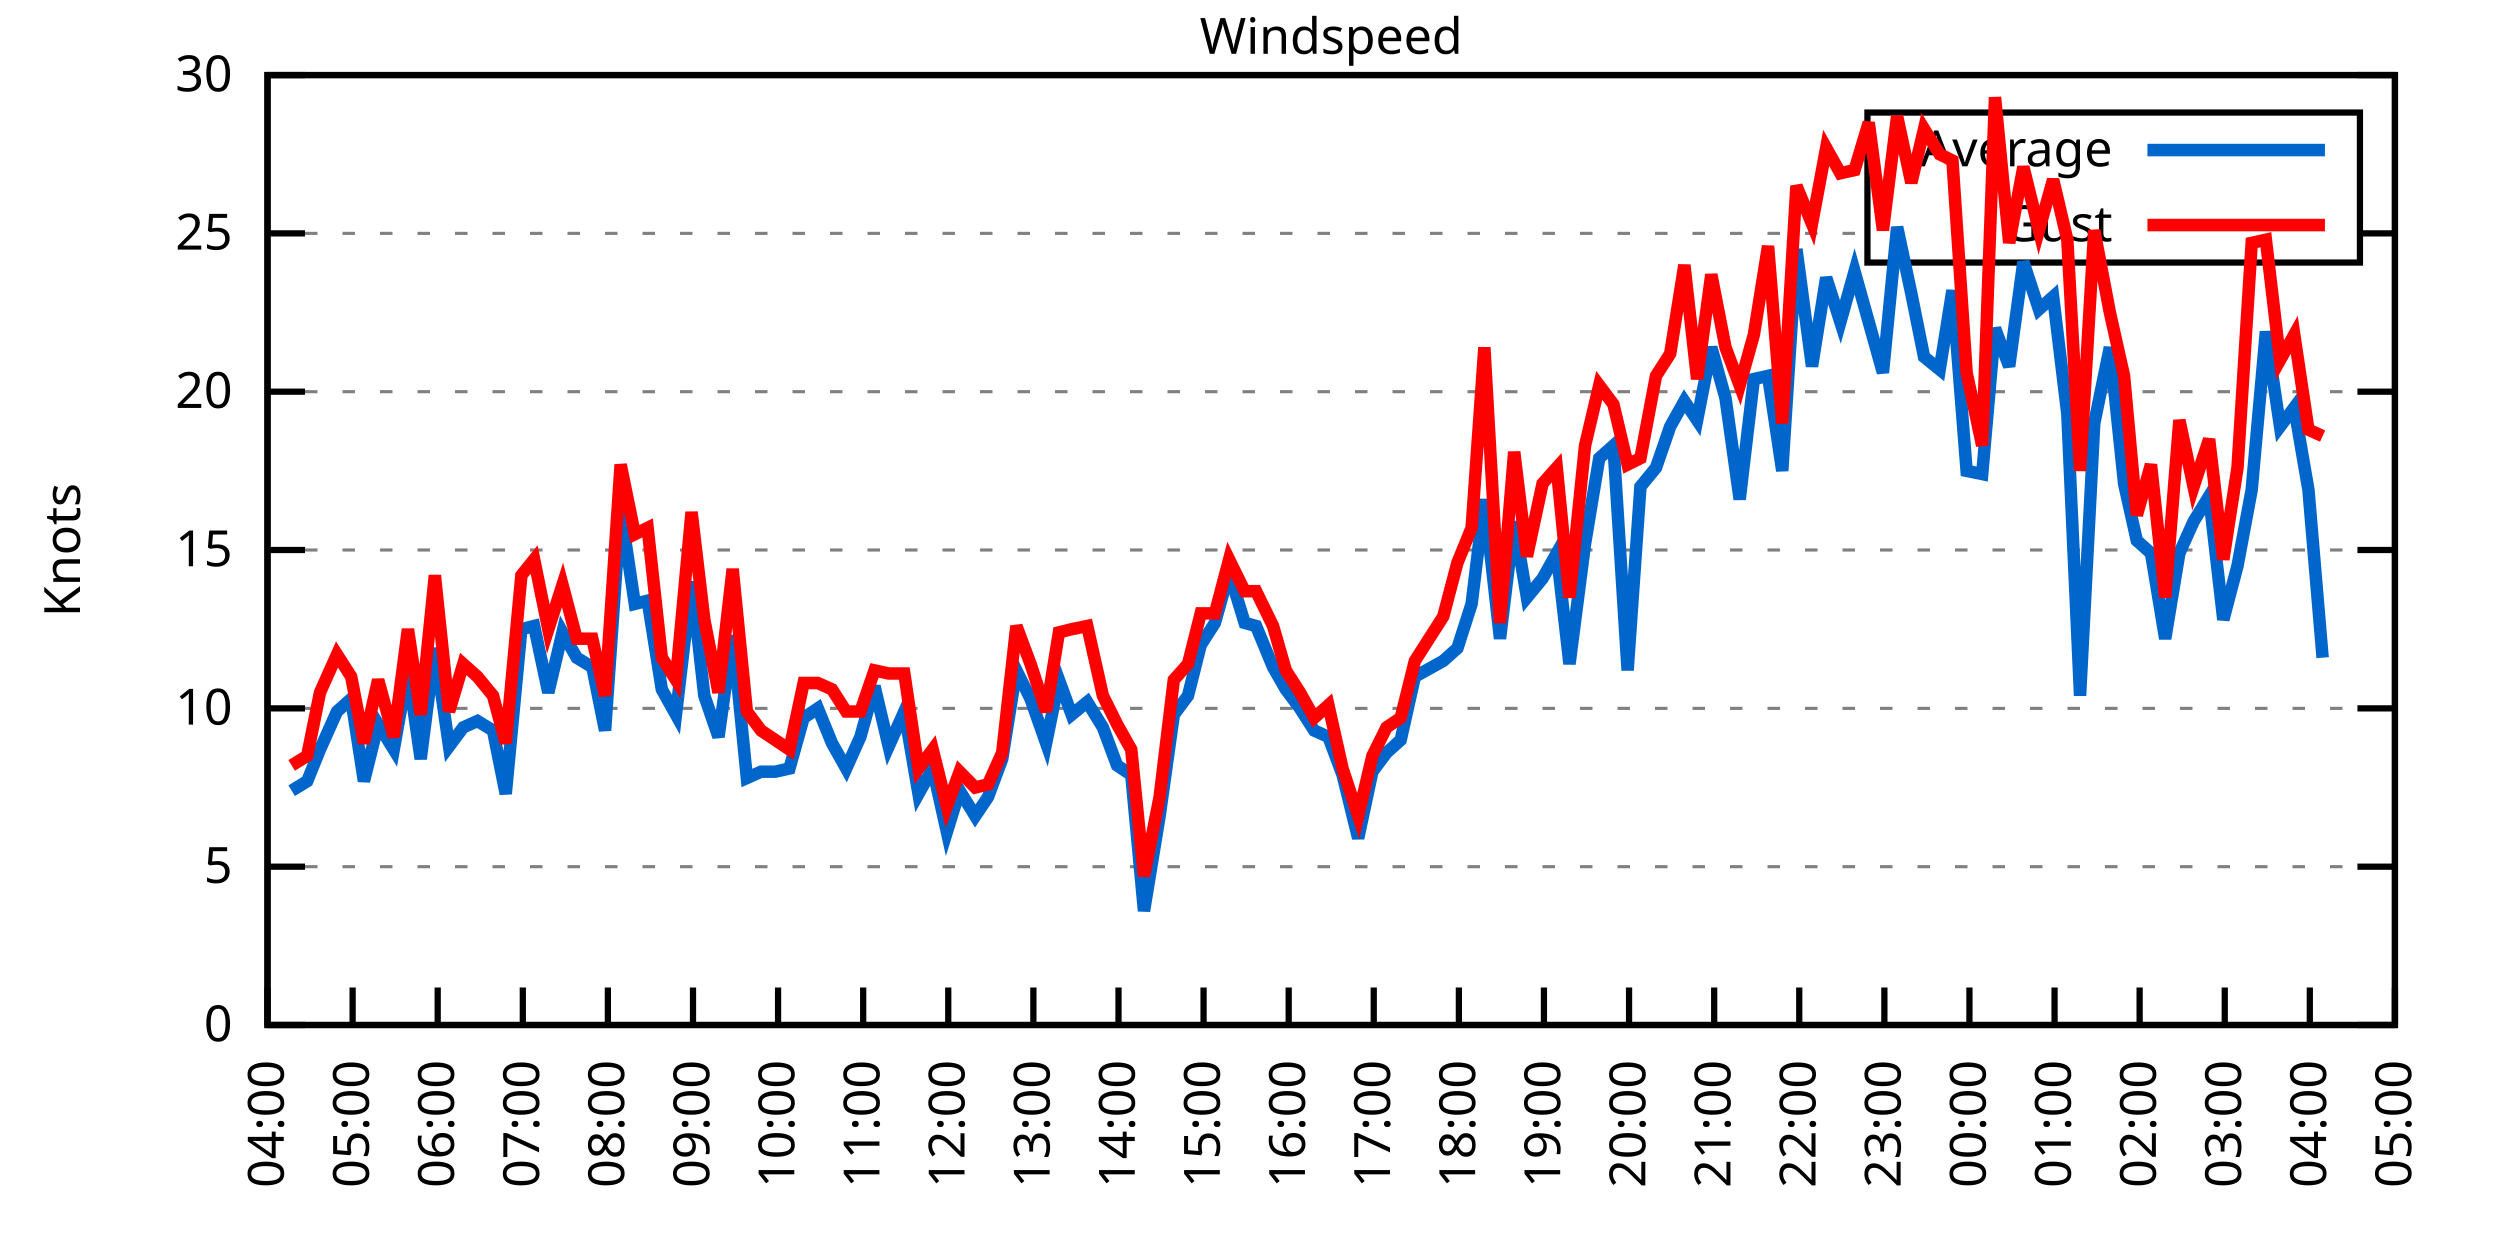
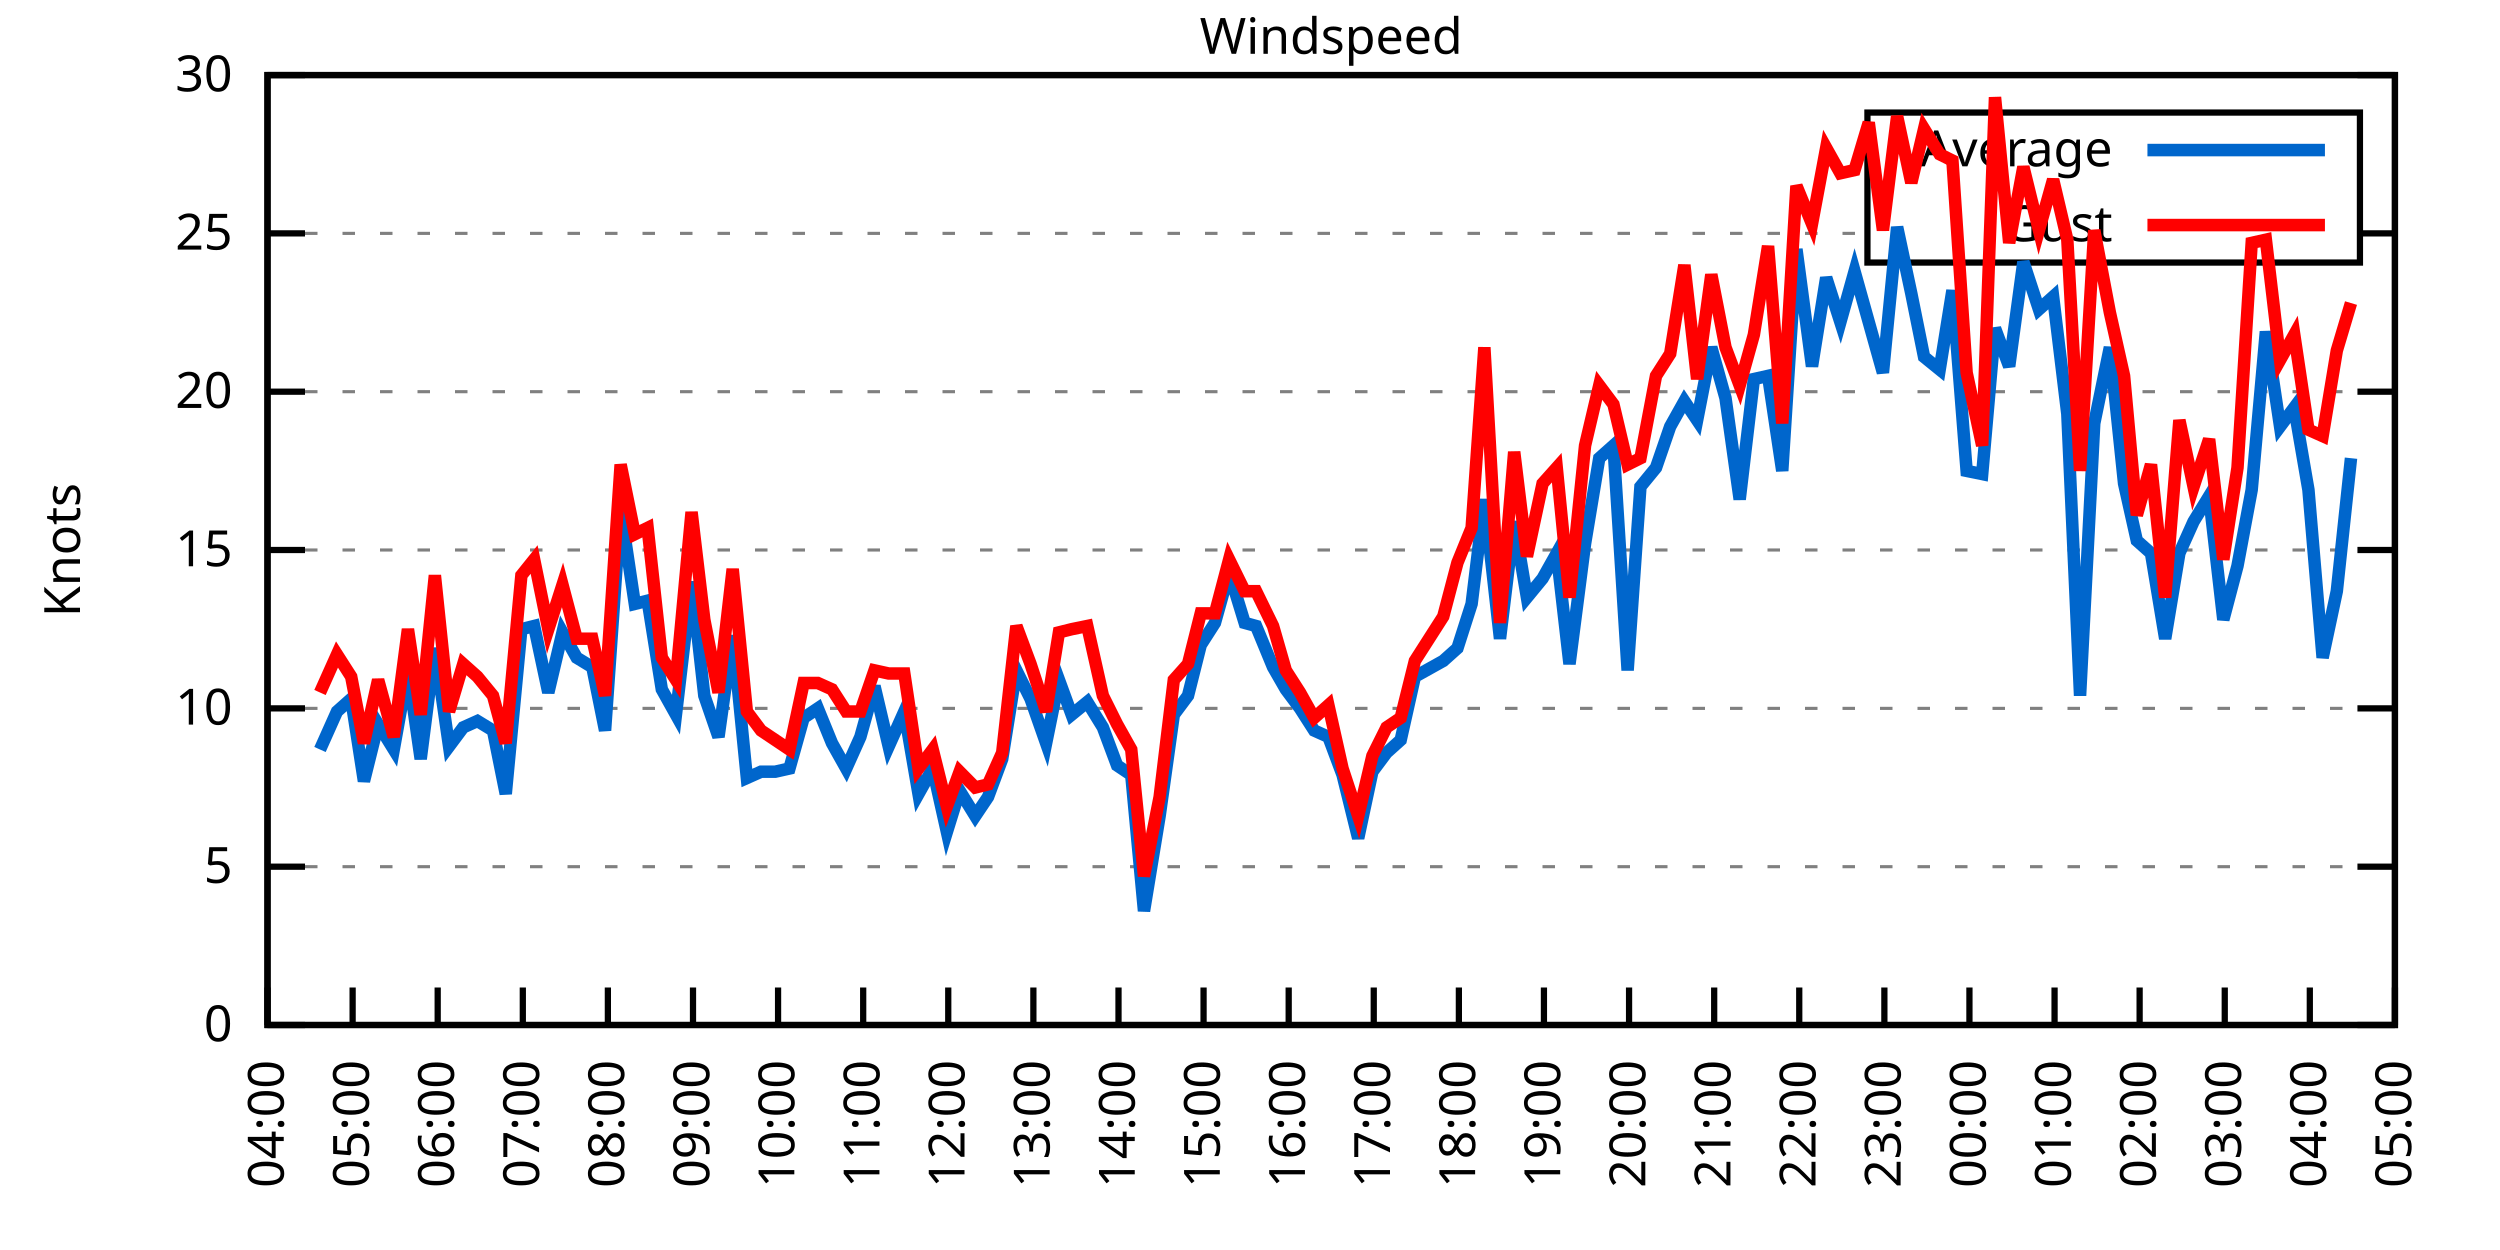
<svg xmlns="http://www.w3.org/2000/svg" xmlns:xlink="http://www.w3.org/1999/xlink" width="400" height="200" viewBox="0 0 400 200">
  <g id="gnuplot_canvas">
    <rect x="0" y="0" width="400" height="200" fill="none" />
    <defs>
      <circle id="gpDot" r="0.5" stroke-width="0.5" stroke="currentColor" />
      <path id="gpPt0" stroke-width="0.333" stroke="currentColor" d="M-1,0 h2 M0,-1 v2" />
      <path id="gpPt1" stroke-width="0.333" stroke="currentColor" d="M-1,-1 L1,1 M1,-1 L-1,1" />
      <path id="gpPt2" stroke-width="0.333" stroke="currentColor" d="M-1,0 L1,0 M0,-1 L0,1 M-1,-1 L1,1 M-1,1 L1,-1" />
      <rect id="gpPt3" stroke-width="0.333" stroke="currentColor" x="-1" y="-1" width="2" height="2" />
      <rect id="gpPt4" stroke-width="0.333" stroke="currentColor" fill="currentColor" x="-1" y="-1" width="2" height="2" />
      <circle id="gpPt5" stroke-width="0.333" stroke="currentColor" cx="0" cy="0" r="1" />
      <use xlink:href="#gpPt5" id="gpPt6" fill="currentColor" stroke="none" />
      <path id="gpPt7" stroke-width="0.333" stroke="currentColor" d="M0,-1.33 L-1.33,0.67 L1.33,0.67 z" />
      <use xlink:href="#gpPt7" id="gpPt8" fill="currentColor" stroke="none" />
      <use xlink:href="#gpPt7" id="gpPt9" stroke="currentColor" transform="rotate(180)" />
      <use xlink:href="#gpPt9" id="gpPt10" fill="currentColor" stroke="none" />
      <use xlink:href="#gpPt3" id="gpPt11" stroke="currentColor" transform="rotate(45)" />
      <use xlink:href="#gpPt11" id="gpPt12" fill="currentColor" stroke="none" />
      <path id="gpPt13" stroke-width="0.333" stroke="currentColor" d="M0,1.330 L1.265,0.411 L0.782,-1.067 L-0.782,-1.076 L-1.265,0.411 z" />
      <use xlink:href="#gpPt13" id="gpPt14" fill="currentColor" stroke="none" />
      <filter id="textbox" filterUnits="objectBoundingBox" x="0" y="0" height="1" width="1">
        <feFlood flood-color="white" flood-opacity="1" result="bgnd" />
        <feComposite in="SourceGraphic" in2="bgnd" operator="atop" />
      </filter>
      <filter id="greybox" filterUnits="objectBoundingBox" x="0" y="0" height="1" width="1">
        <feFlood flood-color="lightgrey" flood-opacity="1" result="grey" />
        <feComposite in="SourceGraphic" in2="grey" operator="atop" />
      </filter>
    </defs>
    <g fill="none" color="white" stroke="currentColor" stroke-width="1.00" stroke-linecap="butt" stroke-linejoin="miter">
</g>
    <g fill="none" color="black" stroke="currentColor" stroke-width="1.00" stroke-linecap="butt" stroke-linejoin="miter">
      <g stroke="none" shape-rendering="crispEdges">
        <polygon fill="rgb(255, 255, 255)" points="42.80,164.00 383.18,164.00 383.18,12.02 42.80,12.02 " />
      </g>
    </g>
    <g fill="none" color="black" stroke="currentColor" stroke-width="1.00" stroke-linecap="butt" stroke-linejoin="miter">
</g>
    <g fill="none" color="black" stroke="black" stroke-width="0.50" stroke-linecap="butt" stroke-linejoin="miter">
</g>
    <g fill="none" color="gray" stroke="currentColor" stroke-width="0.50" stroke-linecap="butt" stroke-linejoin="miter">
      <path stroke="gray" stroke-dasharray="2,4" class="gridline" d="M42.80,164.00 L383.19,164.00  " />
    </g>
    <g fill="none" color="gray" stroke="gray" stroke-width="1.00" stroke-linecap="butt" stroke-linejoin="miter">
</g>
    <g fill="none" color="black" stroke="currentColor" stroke-width="1.00" stroke-linecap="butt" stroke-linejoin="miter">
      <path stroke="black" d="M42.80,164.00 L48.80,164.00 M383.19,164.00 L377.19,164.00  " />
      <g transform="translate(37.20,166.60)" stroke="none" fill="black" font-family="Sans" font-size="8.00" text-anchor="end">
        <text>
          <tspan font-family="Sans"> 0</tspan>
        </text>
      </g>
    </g>
    <g fill="none" color="black" stroke="currentColor" stroke-width="1.00" stroke-linecap="butt" stroke-linejoin="miter">
</g>
    <g fill="none" color="black" stroke="black" stroke-width="0.50" stroke-linecap="butt" stroke-linejoin="miter">
</g>
    <g fill="none" color="gray" stroke="currentColor" stroke-width="0.50" stroke-linecap="butt" stroke-linejoin="miter">
      <path stroke="gray" stroke-dasharray="2,4" class="gridline" d="M42.80,138.67 L383.19,138.67  " />
    </g>
    <g fill="none" color="gray" stroke="gray" stroke-width="1.00" stroke-linecap="butt" stroke-linejoin="miter">
</g>
    <g fill="none" color="black" stroke="currentColor" stroke-width="1.00" stroke-linecap="butt" stroke-linejoin="miter">
      <path stroke="black" d="M42.80,138.67 L48.80,138.67 M383.19,138.67 L377.19,138.67  " />
      <g transform="translate(37.20,141.27)" stroke="none" fill="black" font-family="Sans" font-size="8.00" text-anchor="end">
        <text>
          <tspan font-family="Sans"> 5</tspan>
        </text>
      </g>
    </g>
    <g fill="none" color="black" stroke="currentColor" stroke-width="1.00" stroke-linecap="butt" stroke-linejoin="miter">
</g>
    <g fill="none" color="black" stroke="black" stroke-width="0.50" stroke-linecap="butt" stroke-linejoin="miter">
</g>
    <g fill="none" color="gray" stroke="currentColor" stroke-width="0.50" stroke-linecap="butt" stroke-linejoin="miter">
      <path stroke="gray" stroke-dasharray="2,4" class="gridline" d="M42.80,113.34 L383.19,113.34  " />
    </g>
    <g fill="none" color="gray" stroke="gray" stroke-width="1.00" stroke-linecap="butt" stroke-linejoin="miter">
</g>
    <g fill="none" color="black" stroke="currentColor" stroke-width="1.00" stroke-linecap="butt" stroke-linejoin="miter">
      <path stroke="black" d="M42.80,113.34 L48.80,113.34 M383.19,113.34 L377.19,113.34  " />
      <g transform="translate(37.20,115.94)" stroke="none" fill="black" font-family="Sans" font-size="8.00" text-anchor="end">
        <text>
          <tspan font-family="Sans"> 10</tspan>
        </text>
      </g>
    </g>
    <g fill="none" color="black" stroke="currentColor" stroke-width="1.00" stroke-linecap="butt" stroke-linejoin="miter">
</g>
    <g fill="none" color="black" stroke="black" stroke-width="0.50" stroke-linecap="butt" stroke-linejoin="miter">
</g>
    <g fill="none" color="gray" stroke="currentColor" stroke-width="0.50" stroke-linecap="butt" stroke-linejoin="miter">
      <path stroke="gray" stroke-dasharray="2,4" class="gridline" d="M42.80,88.00 L383.19,88.00  " />
    </g>
    <g fill="none" color="gray" stroke="gray" stroke-width="1.00" stroke-linecap="butt" stroke-linejoin="miter">
</g>
    <g fill="none" color="black" stroke="currentColor" stroke-width="1.00" stroke-linecap="butt" stroke-linejoin="miter">
      <path stroke="black" d="M42.80,88.00 L48.80,88.00 M383.19,88.00 L377.19,88.00  " />
      <g transform="translate(37.20,90.60)" stroke="none" fill="black" font-family="Sans" font-size="8.00" text-anchor="end">
        <text>
          <tspan font-family="Sans"> 15</tspan>
        </text>
      </g>
    </g>
    <g fill="none" color="black" stroke="currentColor" stroke-width="1.00" stroke-linecap="butt" stroke-linejoin="miter">
</g>
    <g fill="none" color="black" stroke="black" stroke-width="0.50" stroke-linecap="butt" stroke-linejoin="miter">
</g>
    <g fill="none" color="gray" stroke="currentColor" stroke-width="0.50" stroke-linecap="butt" stroke-linejoin="miter">
      <path stroke="gray" stroke-dasharray="2,4" class="gridline" d="M42.80,62.67 L383.19,62.67  " />
    </g>
    <g fill="none" color="gray" stroke="gray" stroke-width="1.00" stroke-linecap="butt" stroke-linejoin="miter">
</g>
    <g fill="none" color="black" stroke="currentColor" stroke-width="1.00" stroke-linecap="butt" stroke-linejoin="miter">
      <path stroke="black" d="M42.80,62.67 L48.80,62.67 M383.19,62.67 L377.19,62.67  " />
      <g transform="translate(37.20,65.27)" stroke="none" fill="black" font-family="Sans" font-size="8.00" text-anchor="end">
        <text>
          <tspan font-family="Sans"> 20</tspan>
        </text>
      </g>
    </g>
    <g fill="none" color="black" stroke="currentColor" stroke-width="1.00" stroke-linecap="butt" stroke-linejoin="miter">
</g>
    <g fill="none" color="black" stroke="black" stroke-width="0.50" stroke-linecap="butt" stroke-linejoin="miter">
</g>
    <g fill="none" color="gray" stroke="currentColor" stroke-width="0.50" stroke-linecap="butt" stroke-linejoin="miter">
      <path stroke="gray" stroke-dasharray="2,4" class="gridline" d="M42.80,37.34 L298.79,37.34 M377.59,37.34 L383.19,37.34  " />
    </g>
    <g fill="none" color="gray" stroke="gray" stroke-width="1.00" stroke-linecap="butt" stroke-linejoin="miter">
</g>
    <g fill="none" color="black" stroke="currentColor" stroke-width="1.00" stroke-linecap="butt" stroke-linejoin="miter">
      <path stroke="black" d="M42.80,37.34 L48.80,37.34 M383.19,37.34 L377.19,37.34  " />
      <g transform="translate(37.20,39.94)" stroke="none" fill="black" font-family="Sans" font-size="8.00" text-anchor="end">
        <text>
          <tspan font-family="Sans"> 25</tspan>
        </text>
      </g>
    </g>
    <g fill="none" color="black" stroke="currentColor" stroke-width="1.00" stroke-linecap="butt" stroke-linejoin="miter">
</g>
    <g fill="none" color="black" stroke="black" stroke-width="0.50" stroke-linecap="butt" stroke-linejoin="miter">
</g>
    <g fill="none" color="gray" stroke="currentColor" stroke-width="0.50" stroke-linecap="butt" stroke-linejoin="miter">
      <path stroke="gray" stroke-dasharray="2,4" class="gridline" d="M42.80,12.01 L383.19,12.01  " />
    </g>
    <g fill="none" color="gray" stroke="gray" stroke-width="1.00" stroke-linecap="butt" stroke-linejoin="miter">
</g>
    <g fill="none" color="black" stroke="currentColor" stroke-width="1.00" stroke-linecap="butt" stroke-linejoin="miter">
      <path stroke="black" d="M42.80,12.01 L48.80,12.01 M383.19,12.01 L377.19,12.01  " />
      <g transform="translate(37.20,14.61)" stroke="none" fill="black" font-family="Sans" font-size="8.00" text-anchor="end">
        <text>
          <tspan font-family="Sans"> 30</tspan>
        </text>
      </g>
    </g>
    <g fill="none" color="black" stroke="currentColor" stroke-width="1.00" stroke-linecap="butt" stroke-linejoin="miter">
      <path stroke="black" d="M42.80,164.00 L42.80,158.00  " />
      <g transform="translate(45.40,169.60) rotate(270.00)" stroke="none" fill="black" font-family="Sans" font-size="8.00" text-anchor="end">
        <text>
          <tspan font-family="Sans">04:00</tspan>
        </text>
      </g>
    </g>
    <g fill="none" color="black" stroke="currentColor" stroke-width="1.00" stroke-linecap="butt" stroke-linejoin="miter">
      <path stroke="black" d="M56.42,164.00 L56.42,158.00  " />
      <g transform="translate(59.02,169.60) rotate(270.00)" stroke="none" fill="black" font-family="Sans" font-size="8.00" text-anchor="end">
        <text>
          <tspan font-family="Sans">05:00</tspan>
        </text>
      </g>
    </g>
    <g fill="none" color="black" stroke="currentColor" stroke-width="1.00" stroke-linecap="butt" stroke-linejoin="miter">
      <path stroke="black" d="M70.03,164.00 L70.03,158.00  " />
      <g transform="translate(72.63,169.60) rotate(270.00)" stroke="none" fill="black" font-family="Sans" font-size="8.00" text-anchor="end">
        <text>
          <tspan font-family="Sans">06:00</tspan>
        </text>
      </g>
    </g>
    <g fill="none" color="black" stroke="currentColor" stroke-width="1.00" stroke-linecap="butt" stroke-linejoin="miter">
      <path stroke="black" d="M83.65,164.00 L83.65,158.00  " />
      <g transform="translate(86.25,169.60) rotate(270.00)" stroke="none" fill="black" font-family="Sans" font-size="8.00" text-anchor="end">
        <text>
          <tspan font-family="Sans">07:00</tspan>
        </text>
      </g>
    </g>
    <g fill="none" color="black" stroke="currentColor" stroke-width="1.00" stroke-linecap="butt" stroke-linejoin="miter">
      <path stroke="black" d="M97.26,164.00 L97.26,158.00  " />
      <g transform="translate(99.86,169.60) rotate(270.00)" stroke="none" fill="black" font-family="Sans" font-size="8.00" text-anchor="end">
        <text>
          <tspan font-family="Sans">08:00</tspan>
        </text>
      </g>
    </g>
    <g fill="none" color="black" stroke="currentColor" stroke-width="1.00" stroke-linecap="butt" stroke-linejoin="miter">
      <path stroke="black" d="M110.88,164.00 L110.88,158.00  " />
      <g transform="translate(113.48,169.60) rotate(270.00)" stroke="none" fill="black" font-family="Sans" font-size="8.00" text-anchor="end">
        <text>
          <tspan font-family="Sans">09:00</tspan>
        </text>
      </g>
    </g>
    <g fill="none" color="black" stroke="currentColor" stroke-width="1.00" stroke-linecap="butt" stroke-linejoin="miter">
      <path stroke="black" d="M124.49,164.00 L124.49,158.00  " />
      <g transform="translate(127.09,169.60) rotate(270.00)" stroke="none" fill="black" font-family="Sans" font-size="8.00" text-anchor="end">
        <text>
          <tspan font-family="Sans">10:00</tspan>
        </text>
      </g>
    </g>
    <g fill="none" color="black" stroke="currentColor" stroke-width="1.00" stroke-linecap="butt" stroke-linejoin="miter">
      <path stroke="black" d="M138.11,164.00 L138.11,158.00  " />
      <g transform="translate(140.71,169.60) rotate(270.00)" stroke="none" fill="black" font-family="Sans" font-size="8.00" text-anchor="end">
        <text>
          <tspan font-family="Sans">11:00</tspan>
        </text>
      </g>
    </g>
    <g fill="none" color="black" stroke="currentColor" stroke-width="1.00" stroke-linecap="butt" stroke-linejoin="miter">
      <path stroke="black" d="M151.72,164.00 L151.72,158.00  " />
      <g transform="translate(154.32,169.60) rotate(270.00)" stroke="none" fill="black" font-family="Sans" font-size="8.00" text-anchor="end">
        <text>
          <tspan font-family="Sans">12:00</tspan>
        </text>
      </g>
    </g>
    <g fill="none" color="black" stroke="currentColor" stroke-width="1.00" stroke-linecap="butt" stroke-linejoin="miter">
      <path stroke="black" d="M165.34,164.00 L165.34,158.00  " />
      <g transform="translate(167.94,169.60) rotate(270.00)" stroke="none" fill="black" font-family="Sans" font-size="8.00" text-anchor="end">
        <text>
          <tspan font-family="Sans">13:00</tspan>
        </text>
      </g>
    </g>
    <g fill="none" color="black" stroke="currentColor" stroke-width="1.00" stroke-linecap="butt" stroke-linejoin="miter">
      <path stroke="black" d="M178.96,164.00 L178.96,158.00  " />
      <g transform="translate(181.56,169.60) rotate(270.00)" stroke="none" fill="black" font-family="Sans" font-size="8.00" text-anchor="end">
        <text>
          <tspan font-family="Sans">14:00</tspan>
        </text>
      </g>
    </g>
    <g fill="none" color="black" stroke="currentColor" stroke-width="1.00" stroke-linecap="butt" stroke-linejoin="miter">
      <path stroke="black" d="M192.57,164.00 L192.57,158.00  " />
      <g transform="translate(195.17,169.60) rotate(270.00)" stroke="none" fill="black" font-family="Sans" font-size="8.00" text-anchor="end">
        <text>
          <tspan font-family="Sans">15:00</tspan>
        </text>
      </g>
    </g>
    <g fill="none" color="black" stroke="currentColor" stroke-width="1.00" stroke-linecap="butt" stroke-linejoin="miter">
      <path stroke="black" d="M206.19,164.00 L206.19,158.00  " />
      <g transform="translate(208.79,169.60) rotate(270.00)" stroke="none" fill="black" font-family="Sans" font-size="8.00" text-anchor="end">
        <text>
          <tspan font-family="Sans">16:00</tspan>
        </text>
      </g>
    </g>
    <g fill="none" color="black" stroke="currentColor" stroke-width="1.00" stroke-linecap="butt" stroke-linejoin="miter">
      <path stroke="black" d="M219.80,164.00 L219.80,158.00  " />
      <g transform="translate(222.40,169.60) rotate(270.00)" stroke="none" fill="black" font-family="Sans" font-size="8.00" text-anchor="end">
        <text>
          <tspan font-family="Sans">17:00</tspan>
        </text>
      </g>
    </g>
    <g fill="none" color="black" stroke="currentColor" stroke-width="1.00" stroke-linecap="butt" stroke-linejoin="miter">
      <path stroke="black" d="M233.42,164.00 L233.42,158.00  " />
      <g transform="translate(236.02,169.60) rotate(270.00)" stroke="none" fill="black" font-family="Sans" font-size="8.00" text-anchor="end">
        <text>
          <tspan font-family="Sans">18:00</tspan>
        </text>
      </g>
    </g>
    <g fill="none" color="black" stroke="currentColor" stroke-width="1.00" stroke-linecap="butt" stroke-linejoin="miter">
      <path stroke="black" d="M247.03,164.00 L247.03,158.00  " />
      <g transform="translate(249.63,169.60) rotate(270.00)" stroke="none" fill="black" font-family="Sans" font-size="8.00" text-anchor="end">
        <text>
          <tspan font-family="Sans">19:00</tspan>
        </text>
      </g>
    </g>
    <g fill="none" color="black" stroke="currentColor" stroke-width="1.00" stroke-linecap="butt" stroke-linejoin="miter">
      <path stroke="black" d="M260.65,164.00 L260.65,158.00  " />
      <g transform="translate(263.25,169.60) rotate(270.00)" stroke="none" fill="black" font-family="Sans" font-size="8.00" text-anchor="end">
        <text>
          <tspan font-family="Sans">20:00</tspan>
        </text>
      </g>
    </g>
    <g fill="none" color="black" stroke="currentColor" stroke-width="1.00" stroke-linecap="butt" stroke-linejoin="miter">
      <path stroke="black" d="M274.27,164.00 L274.27,158.00  " />
      <g transform="translate(276.87,169.60) rotate(270.00)" stroke="none" fill="black" font-family="Sans" font-size="8.00" text-anchor="end">
        <text>
          <tspan font-family="Sans">21:00</tspan>
        </text>
      </g>
    </g>
    <g fill="none" color="black" stroke="currentColor" stroke-width="1.00" stroke-linecap="butt" stroke-linejoin="miter">
      <path stroke="black" d="M287.88,164.00 L287.88,158.00  " />
      <g transform="translate(290.48,169.60) rotate(270.00)" stroke="none" fill="black" font-family="Sans" font-size="8.00" text-anchor="end">
        <text>
          <tspan font-family="Sans">22:00</tspan>
        </text>
      </g>
    </g>
    <g fill="none" color="black" stroke="currentColor" stroke-width="1.00" stroke-linecap="butt" stroke-linejoin="miter">
      <path stroke="black" d="M301.50,164.00 L301.50,158.00  " />
      <g transform="translate(304.10,169.60) rotate(270.00)" stroke="none" fill="black" font-family="Sans" font-size="8.00" text-anchor="end">
        <text>
          <tspan font-family="Sans">23:00</tspan>
        </text>
      </g>
    </g>
    <g fill="none" color="black" stroke="currentColor" stroke-width="1.00" stroke-linecap="butt" stroke-linejoin="miter">
      <path stroke="black" d="M315.11,164.00 L315.11,158.00  " />
      <g transform="translate(317.71,169.60) rotate(270.00)" stroke="none" fill="black" font-family="Sans" font-size="8.00" text-anchor="end">
        <text>
          <tspan font-family="Sans">00:00</tspan>
        </text>
      </g>
    </g>
    <g fill="none" color="black" stroke="currentColor" stroke-width="1.00" stroke-linecap="butt" stroke-linejoin="miter">
      <path stroke="black" d="M328.73,164.00 L328.73,158.00  " />
      <g transform="translate(331.33,169.60) rotate(270.00)" stroke="none" fill="black" font-family="Sans" font-size="8.00" text-anchor="end">
        <text>
          <tspan font-family="Sans">01:00</tspan>
        </text>
      </g>
    </g>
    <g fill="none" color="black" stroke="currentColor" stroke-width="1.00" stroke-linecap="butt" stroke-linejoin="miter">
      <path stroke="black" d="M342.34,164.00 L342.34,158.00  " />
      <g transform="translate(344.94,169.60) rotate(270.00)" stroke="none" fill="black" font-family="Sans" font-size="8.00" text-anchor="end">
        <text>
          <tspan font-family="Sans">02:00</tspan>
        </text>
      </g>
    </g>
    <g fill="none" color="black" stroke="currentColor" stroke-width="1.00" stroke-linecap="butt" stroke-linejoin="miter">
      <path stroke="black" d="M355.96,164.00 L355.96,158.00  " />
      <g transform="translate(358.56,169.60) rotate(270.00)" stroke="none" fill="black" font-family="Sans" font-size="8.00" text-anchor="end">
        <text>
          <tspan font-family="Sans">03:00</tspan>
        </text>
      </g>
    </g>
    <g fill="none" color="black" stroke="currentColor" stroke-width="1.00" stroke-linecap="butt" stroke-linejoin="miter">
      <path stroke="black" d="M369.57,164.00 L369.57,158.00  " />
      <g transform="translate(372.17,169.60) rotate(270.00)" stroke="none" fill="black" font-family="Sans" font-size="8.00" text-anchor="end">
        <text>
          <tspan font-family="Sans">04:00</tspan>
        </text>
      </g>
    </g>
    <g fill="none" color="black" stroke="currentColor" stroke-width="1.00" stroke-linecap="butt" stroke-linejoin="miter">
      <path stroke="black" d="M383.19,164.00 L383.19,158.00  " />
      <g transform="translate(385.79,169.60) rotate(270.00)" stroke="none" fill="black" font-family="Sans" font-size="8.00" text-anchor="end">
        <text>
          <tspan font-family="Sans">05:00</tspan>
        </text>
      </g>
    </g>
    <g fill="none" color="black" stroke="currentColor" stroke-width="1.00" stroke-linecap="butt" stroke-linejoin="miter">
</g>
    <g fill="none" color="black" stroke="currentColor" stroke-width="1.00" stroke-linecap="butt" stroke-linejoin="miter">
      <path stroke="black" d="M42.80,12.01 L42.80,164.00 L383.19,164.00 L383.19,12.01 L42.80,12.01 Z  " />
    </g>
    <g fill="none" color="black" stroke="currentColor" stroke-width="1.00" stroke-linecap="butt" stroke-linejoin="miter">
</g>
    <g fill="none" color="black" stroke="currentColor" stroke-width="1.00" stroke-linecap="butt" stroke-linejoin="miter">
      <path stroke="black" d="M298.79,42.01 L298.79,18.01 L377.59,18.01 L377.59,42.01 L298.79,42.01 Z  " />
    </g>
    <g id="Windspeed_plot_1">
      <g fill="none" color="white" stroke="black" stroke-width="2.00" stroke-linecap="butt" stroke-linejoin="miter">
</g>
      <g fill="none" color="black" stroke="currentColor" stroke-width="2.00" stroke-linecap="butt" stroke-linejoin="miter">
        <g transform="translate(337.99,26.61)" stroke="none" fill="black" font-family="Sans" font-size="8.00" text-anchor="end">
          <text>
            <tspan font-family="Sans">Average</tspan>
          </text>
        </g>
      </g>
      <g fill="none" color="black" stroke="currentColor" stroke-width="2.00" stroke-linecap="butt" stroke-linejoin="miter">
-         <path stroke="rgb(  0, 102, 204)" d="M343.59,24.01 L371.99,24.01 M46.66,126.51 L49.15,124.99 L51.20,119.92 L53.92,113.84 L56.19,111.82 L58.23,124.99   L60.50,115.87 L63.00,119.92 L65.27,107.26 L67.31,121.44 L69.58,103.71 L71.85,119.42 L74.12,116.38 L76.39,115.36   L78.88,116.88 L80.92,127.02 L83.42,100.67 L85.46,100.16 L87.73,110.80 L90.00,101.18 L92.27,105.23 L94.77,106.75   L96.81,116.88 L99.30,81.42 L101.57,96.62 L103.62,96.11 L105.89,110.30 L108.15,114.35 L110.65,93.07 L112.69,111.31   L114.96,117.90 L117.23,101.68 L119.50,124.48 L121.77,123.47 L124.04,123.47 L126.31,122.96 L128.58,114.86 L130.85,113.34   L133.12,118.91 L135.39,122.96 L137.66,117.90 L139.92,109.79 L142.19,119.42 L144.69,113.84 L146.96,127.02 L149.23,122.96   L151.50,133.10 L153.54,126.51 L156.04,130.56 L158.08,127.52 L160.35,121.44 L162.62,107.26 L164.89,111.82 L167.38,118.91   L169.43,108.78 L171.47,114.35 L173.96,112.32 L176.46,116.38 L178.73,122.46 L181.00,123.98 L183.04,145.76 L185.54,130.56   L187.81,114.35 L190.08,111.31 L192.12,103.20 L194.39,99.66 L196.66,91.55 L199.15,99.66 L200.97,100.16 L203.69,106.75   L205.73,110.30 L208.00,113.34 L210.27,116.88 L212.54,117.90 L214.81,123.98 L217.31,134.11 L219.58,123.47 L221.85,120.43   L224.11,118.40 L226.38,108.27 L230.92,105.74 L233.19,103.71 L235.46,96.62 L237.50,79.90 L240.00,102.19 L242.27,83.45   L244.31,95.60 L246.81,92.56 L249.08,88.51 L251.12,106.24 L253.61,86.99 L255.88,73.31 L258.15,71.29 L260.42,107.26   L262.47,77.87 L264.96,74.83 L267.23,68.25 L269.50,64.19 L271.54,67.23 L273.81,55.58 L276.08,63.69 L278.35,79.90   L280.62,60.65 L282.89,60.14 L285.16,75.34 L287.43,39.87 L289.92,58.62 L292.19,44.43 L294.46,51.53 L296.73,43.42   L299.00,51.53 L301.27,59.63 L303.54,36.33 L305.81,46.97 L307.85,57.10 L310.35,59.13 L312.39,46.46 L314.66,75.34   L317.15,75.85 L319.20,52.54 L321.47,58.62 L323.74,41.90 L326.23,49.50 L328.50,47.47 L330.77,66.22 L332.81,111.31   L335.08,67.74 L337.58,55.58 L339.85,77.37 L341.89,86.49 L344.16,88.51 L346.43,102.19 L348.70,88.51 L350.97,83.45   L353.46,79.39 L355.73,99.15 L358.00,90.54 L360.27,78.38 L362.54,53.05 L364.81,68.25 L367.08,65.21 L369.35,78.38   L371.62,105.23  " />
+         <path stroke="rgb(  0, 102, 204)" d="M343.59,24.01 L371.99,24.01 M51.20,119.92 L53.92,113.84 L56.19,111.82 L58.23,124.99 L60.50,115.87 L63.00,119.92   L65.27,107.26 L67.31,121.44 L69.58,103.71 L71.85,119.42 L74.12,116.38 L76.39,115.36 L78.88,116.88 L80.92,127.02   L83.42,100.67 L85.46,100.16 L87.73,110.80 L90.00,101.18 L92.27,105.23 L94.77,106.75 L96.81,116.88 L99.30,81.42   L101.57,96.62 L103.62,96.11 L105.89,110.30 L108.15,114.35 L110.65,93.07 L112.69,111.31 L114.96,117.90 L117.23,101.68   L119.50,124.48 L121.77,123.47 L124.04,123.47 L126.31,122.96 L128.58,114.86 L130.85,113.34 L133.12,118.91 L135.39,122.96   L137.66,117.90 L139.92,109.79 L142.19,119.42 L144.69,113.84 L146.96,127.02 L149.23,122.96 L151.50,133.10 L153.54,126.51   L156.04,130.56 L158.08,127.52 L160.35,121.44 L162.62,107.26 L164.89,111.82 L167.38,118.91 L169.43,108.78 L171.47,114.35   L173.96,112.32 L176.46,116.38 L178.73,122.46 L181.00,123.98 L183.04,145.76 L185.54,130.56 L187.81,114.35 L190.08,111.31   L192.12,103.20 L194.39,99.66 L196.66,91.55 L199.15,99.66 L200.97,100.16 L203.69,106.75 L205.73,110.30 L208.00,113.34   L210.27,116.88 L212.54,117.90 L214.81,123.98 L217.31,134.11 L219.58,123.47 L221.85,120.43 L224.11,118.40 L226.38,108.27   L230.92,105.74 L233.19,103.71 L235.46,96.62 L237.50,79.90 L240.00,102.19 L242.27,83.45 L244.31,95.60 L246.81,92.56   L249.08,88.51 L251.12,106.24 L253.61,86.99 L255.88,73.31 L258.15,71.29 L260.42,107.26 L262.47,77.87 L264.96,74.83   L267.23,68.25 L269.50,64.19 L271.54,67.23 L273.81,55.58 L276.08,63.69 L278.35,79.90 L280.62,60.65 L282.89,60.14   L285.16,75.34 L287.43,39.87 L289.92,58.62 L292.19,44.43 L294.46,51.53 L296.73,43.42 L299.00,51.53 L301.27,59.63   L303.54,36.33 L305.81,46.97 L307.85,57.10 L310.35,59.13 L312.39,46.46 L314.66,75.34 L317.15,75.85 L319.20,52.54   L321.47,58.62 L323.74,41.90 L326.23,49.50 L328.50,47.47 L330.77,66.22 L332.81,111.31 L335.08,67.74 L337.58,55.58   L339.85,77.37 L341.89,86.49 L344.16,88.51 L346.43,102.19 L348.70,88.51 L350.97,83.45 L353.46,79.39 L355.73,99.15   L358.00,90.54 L360.27,78.38 L362.54,53.05 L364.81,68.25 L367.08,65.21 L369.35,78.38 L371.62,105.23 L373.89,94.59   L376.16,73.31  " />
      </g>
    </g>
    <g id="Windspeed_plot_2">
      <g fill="none" color="black" stroke="currentColor" stroke-width="2.00" stroke-linecap="butt" stroke-linejoin="miter">
        <g transform="translate(337.99,38.61)" stroke="none" fill="black" font-family="Sans" font-size="8.00" text-anchor="end">
          <text>
            <tspan font-family="Sans">Gust</tspan>
          </text>
        </g>
      </g>
      <g fill="none" color="black" stroke="currentColor" stroke-width="2.00" stroke-linecap="butt" stroke-linejoin="miter">
-         <path stroke="rgb(255,   0,   0)" d="M343.59,36.01 L371.99,36.01 M46.66,122.46 L49.15,120.94 L51.20,110.80 L53.92,104.72 L56.19,108.27 L58.23,118.91   L60.50,108.78 L63.00,117.90 L65.27,100.67 L67.31,114.35 L69.58,92.06 L71.85,113.84 L74.12,106.24 L76.39,108.27   L78.88,111.31 L80.92,118.91 L83.42,92.06 L85.46,89.52 L87.73,100.67 L90.00,93.58 L92.27,102.19 L94.77,102.19   L96.81,111.31 L99.30,74.33 L101.57,85.47 L103.62,84.46 L105.89,105.23 L108.15,108.78 L110.65,81.93 L112.69,99.15   L114.96,110.80 L117.23,91.04 L119.50,113.84 L121.77,116.88 L124.04,118.40 L126.31,119.92 L128.58,109.28 L130.85,109.28   L133.12,110.30 L135.39,113.84 L137.66,113.84 L139.92,107.26 L142.19,107.76 L144.69,107.76 L146.96,122.96 L149.23,119.92   L151.50,129.04 L153.54,123.47 L156.04,126.00 L158.08,125.50 L160.35,120.43 L162.62,100.16 L164.89,106.24 L167.38,113.84   L169.43,101.18 L171.47,100.67 L173.96,100.16 L176.46,111.31 L178.73,115.87 L181.00,119.92 L183.04,140.19 L185.54,127.52   L187.81,108.78 L190.08,106.24 L192.12,98.14 L194.39,98.14 L196.66,89.52 L199.15,94.59 L200.97,94.59 L203.69,100.16   L205.73,107.26 L208.00,110.80 L210.27,114.86 L212.54,112.83 L214.81,122.96 L217.31,130.56 L219.58,120.94 L221.85,116.38   L224.11,114.86 L226.38,105.74 L230.92,98.64 L233.19,90.03 L235.46,84.46 L237.50,55.58 L240.00,99.66 L242.27,72.30   L244.31,89.02 L246.81,77.37 L249.08,74.83 L251.12,95.60 L253.61,71.29 L255.88,61.66 L258.15,64.70 L260.42,74.33   L262.47,73.31 L264.96,60.14 L267.23,56.59 L269.50,42.41 L271.54,60.65 L273.81,43.93 L276.08,55.58 L278.35,61.66   L280.62,53.55 L282.89,39.37 L285.16,67.74 L287.43,29.74 L289.92,35.82 L292.19,23.66 L294.46,27.72 L296.73,27.21   L299.00,19.61 L301.27,36.84 L303.54,18.60 L305.81,29.24 L307.85,20.62 L310.35,24.68 L312.39,25.69 L314.66,59.63   L317.15,71.29 L319.20,15.56 L321.47,38.86 L323.74,26.70 L326.23,36.84 L328.50,28.73 L330.77,38.35 L332.81,75.34   L335.08,36.84 L337.58,50.01 L339.85,60.14 L341.89,82.43 L344.16,74.33 L346.43,95.60 L348.70,67.23 L350.97,77.87   L353.46,70.27 L355.73,89.52 L358.00,74.83 L360.27,38.86 L362.54,38.35 L364.81,57.61 L367.08,53.55 L369.35,68.75   L371.62,69.77  " />
+         <path stroke="rgb(255,   0,   0)" d="M343.59,36.01 L371.99,36.01 M51.20,110.80 L53.92,104.72 L56.19,108.27 L58.23,118.91 L60.50,108.78 L63.00,117.90   L65.27,100.67 L67.31,114.35 L69.58,92.06 L71.85,113.84 L74.12,106.24 L76.39,108.27 L78.88,111.31 L80.92,118.91   L83.42,92.06 L85.46,89.52 L87.73,100.67 L90.00,93.58 L92.27,102.19 L94.77,102.19 L96.81,111.31 L99.30,74.33   L101.57,85.47 L103.62,84.46 L105.89,105.23 L108.15,108.78 L110.65,81.93 L112.69,99.15 L114.96,110.80 L117.23,91.04   L119.50,113.84 L121.77,116.88 L124.04,118.40 L126.31,119.92 L128.58,109.28 L130.85,109.28 L133.12,110.30 L135.39,113.84   L137.66,113.84 L139.92,107.26 L142.19,107.76 L144.69,107.76 L146.96,122.96 L149.23,119.92 L151.50,129.04 L153.54,123.47   L156.04,126.00 L158.08,125.50 L160.35,120.43 L162.62,100.16 L164.89,106.24 L167.38,113.84 L169.43,101.18 L171.47,100.67   L173.96,100.16 L176.46,111.31 L178.73,115.87 L181.00,119.92 L183.04,140.19 L185.54,127.52 L187.81,108.78 L190.08,106.24   L192.12,98.14 L194.39,98.14 L196.66,89.52 L199.15,94.59 L200.97,94.59 L203.69,100.16 L205.73,107.26 L208.00,110.80   L210.27,114.86 L212.54,112.83 L214.81,122.96 L217.31,130.56 L219.58,120.94 L221.85,116.38 L224.11,114.86 L226.38,105.74   L230.92,98.64 L233.19,90.03 L235.46,84.46 L237.50,55.58 L240.00,99.66 L242.27,72.30 L244.31,89.02 L246.81,77.37   L249.08,74.83 L251.12,95.60 L253.61,71.29 L255.88,61.66 L258.15,64.70 L260.42,74.33 L262.47,73.31 L264.96,60.14   L267.23,56.59 L269.50,42.41 L271.54,60.65 L273.81,43.93 L276.08,55.58 L278.35,61.66 L280.62,53.55 L282.89,39.37   L285.16,67.74 L287.43,29.74 L289.92,35.82 L292.19,23.66 L294.46,27.72 L296.73,27.21 L299.00,19.61 L301.27,36.84   L303.54,18.60 L305.81,29.24 L307.85,20.62 L310.35,24.68 L312.39,25.69 L314.66,59.63 L317.15,71.29 L319.20,15.56   L321.47,38.86 L323.74,26.70 L326.23,36.84 L328.50,28.73 L330.77,38.35 L332.81,75.34 L335.08,36.84 L337.58,50.01   L339.85,60.14 L341.89,82.43 L344.16,74.33 L346.43,95.60 L348.70,67.23 L350.97,77.87 L353.46,70.27 L355.73,89.52   L358.00,74.83 L360.27,38.86 L362.54,38.35 L364.81,57.61 L367.08,53.55 L369.35,68.75 L371.62,69.77 L373.89,56.09   L376.16,48.49  " />
      </g>
    </g>
    <g fill="none" color="black" stroke="currentColor" stroke-width="2.00" stroke-linecap="butt" stroke-linejoin="miter">
</g>
    <g fill="none" color="black" stroke="black" stroke-width="1.00" stroke-linecap="butt" stroke-linejoin="miter">
</g>
    <g fill="none" color="black" stroke="currentColor" stroke-width="1.00" stroke-linecap="butt" stroke-linejoin="miter">
      <path stroke="black" d="M42.80,12.01 L42.80,164.00 L383.19,164.00 L383.19,12.01 L42.80,12.01 Z  " />
      <g transform="translate(12.80,88.01) rotate(270.00)" stroke="none" fill="black" font-family="Sans" font-size="8.00" text-anchor="middle">
        <text>
          <tspan font-family="Sans">Knots</tspan>
        </text>
      </g>
    </g>
    <g fill="none" color="black" stroke="currentColor" stroke-width="1.00" stroke-linecap="butt" stroke-linejoin="miter">
</g>
    <g fill="none" color="black" stroke="currentColor" stroke-width="1.00" stroke-linecap="butt" stroke-linejoin="miter">
      <g transform="translate(212.99,8.61)" stroke="none" fill="black" font-family="Sans" font-size="8.00" text-anchor="middle">
        <text>
          <tspan font-family="Sans">Windspeed</tspan>
        </text>
      </g>
    </g>
    <g fill="none" color="black" stroke="currentColor" stroke-width="1.00" stroke-linecap="butt" stroke-linejoin="miter">
</g>
  </g>
</svg>
